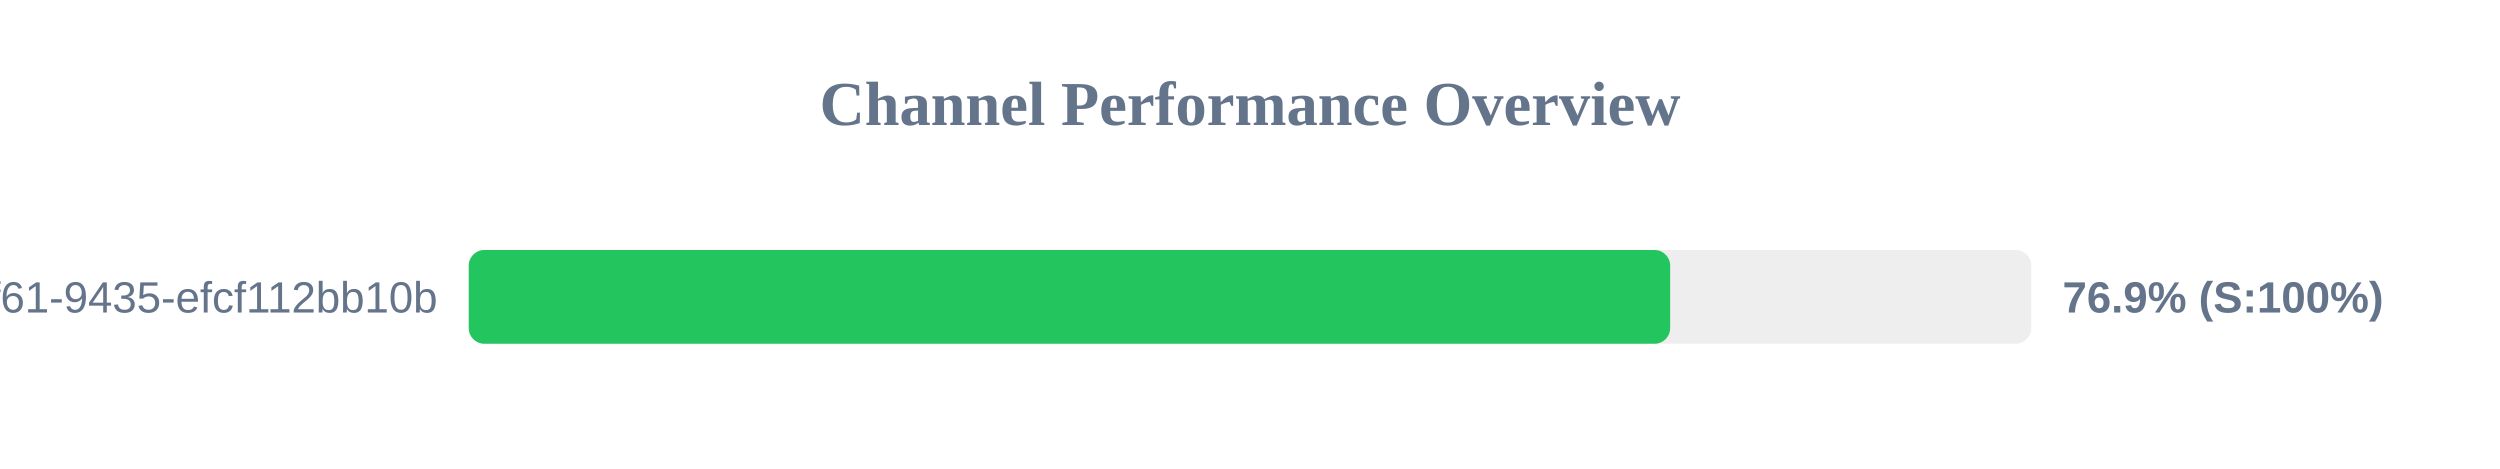
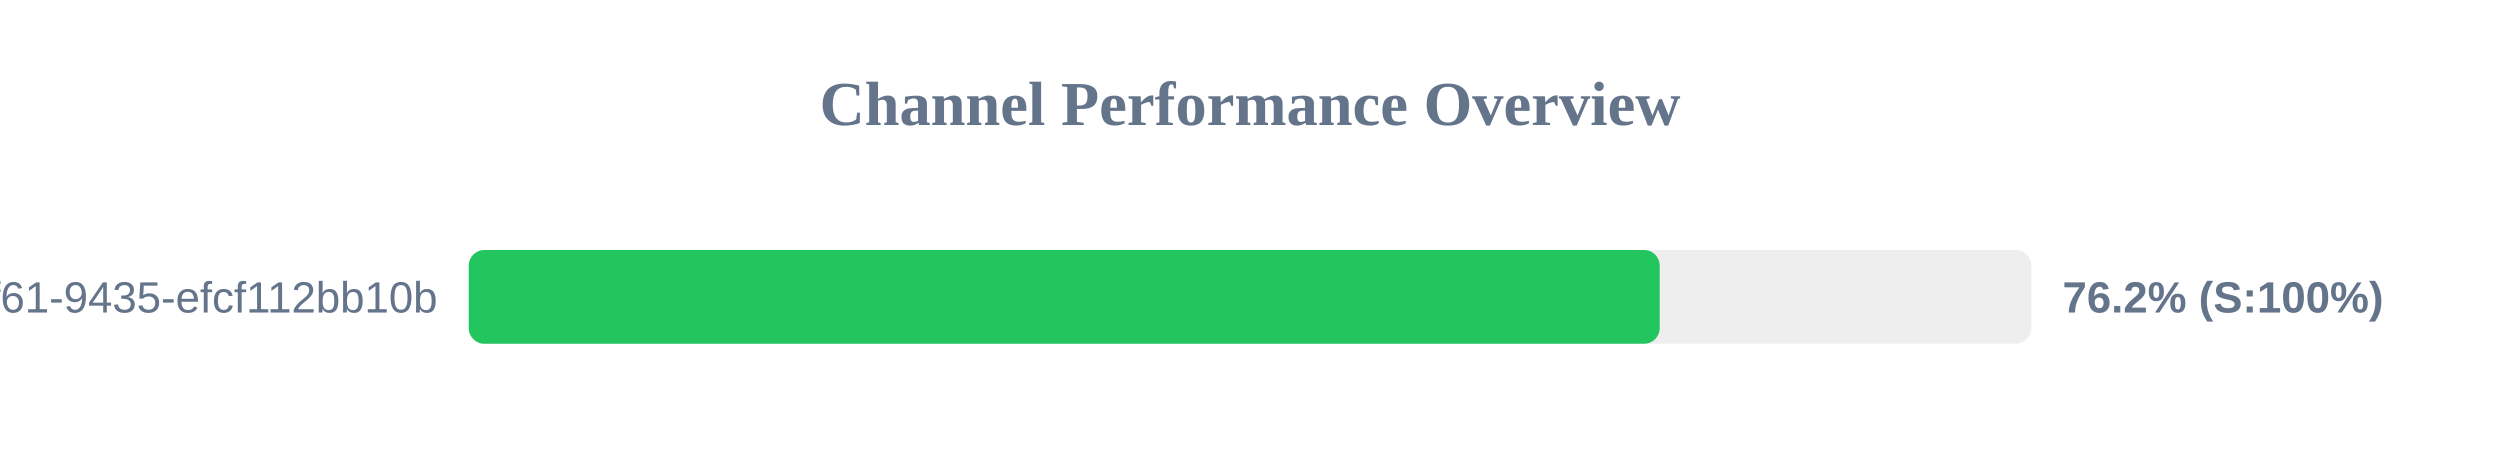
<svg xmlns="http://www.w3.org/2000/svg" width="800" height="150" version="1.1">
  <style>
        .row { font: 14px Arial; fill: #64748b; }
        .score { font: bold 14px Arial; fill: #64748b; }
    </style>
  <text x="400" y="40" text-anchor="middle" font-size="20px" font-weight="bold" fill="#64748b">Channel Performance Overview</text>
  <rect x="150" y="80" width="500" height="30" fill="#eee" rx="5" />
-   <rect x="150" y="80" width="384.45" height="30" fill="#22c55e" rx="5" />
+   <rect x="150" y="80" width="381.1" height="30" fill="#22c55e" rx="5" />
  <text x="140" y="100" text-anchor="end" class="row">?uuid=07c122ad-50b2-4f61-9435-efcf112bb10b</text>
-   <text x="660" y="100" text-anchor="start" class="score">76.9% (S:100%)</text>
+   <text x="660" y="100" text-anchor="start" class="score">76.2% (S:100%)</text>
</svg>
